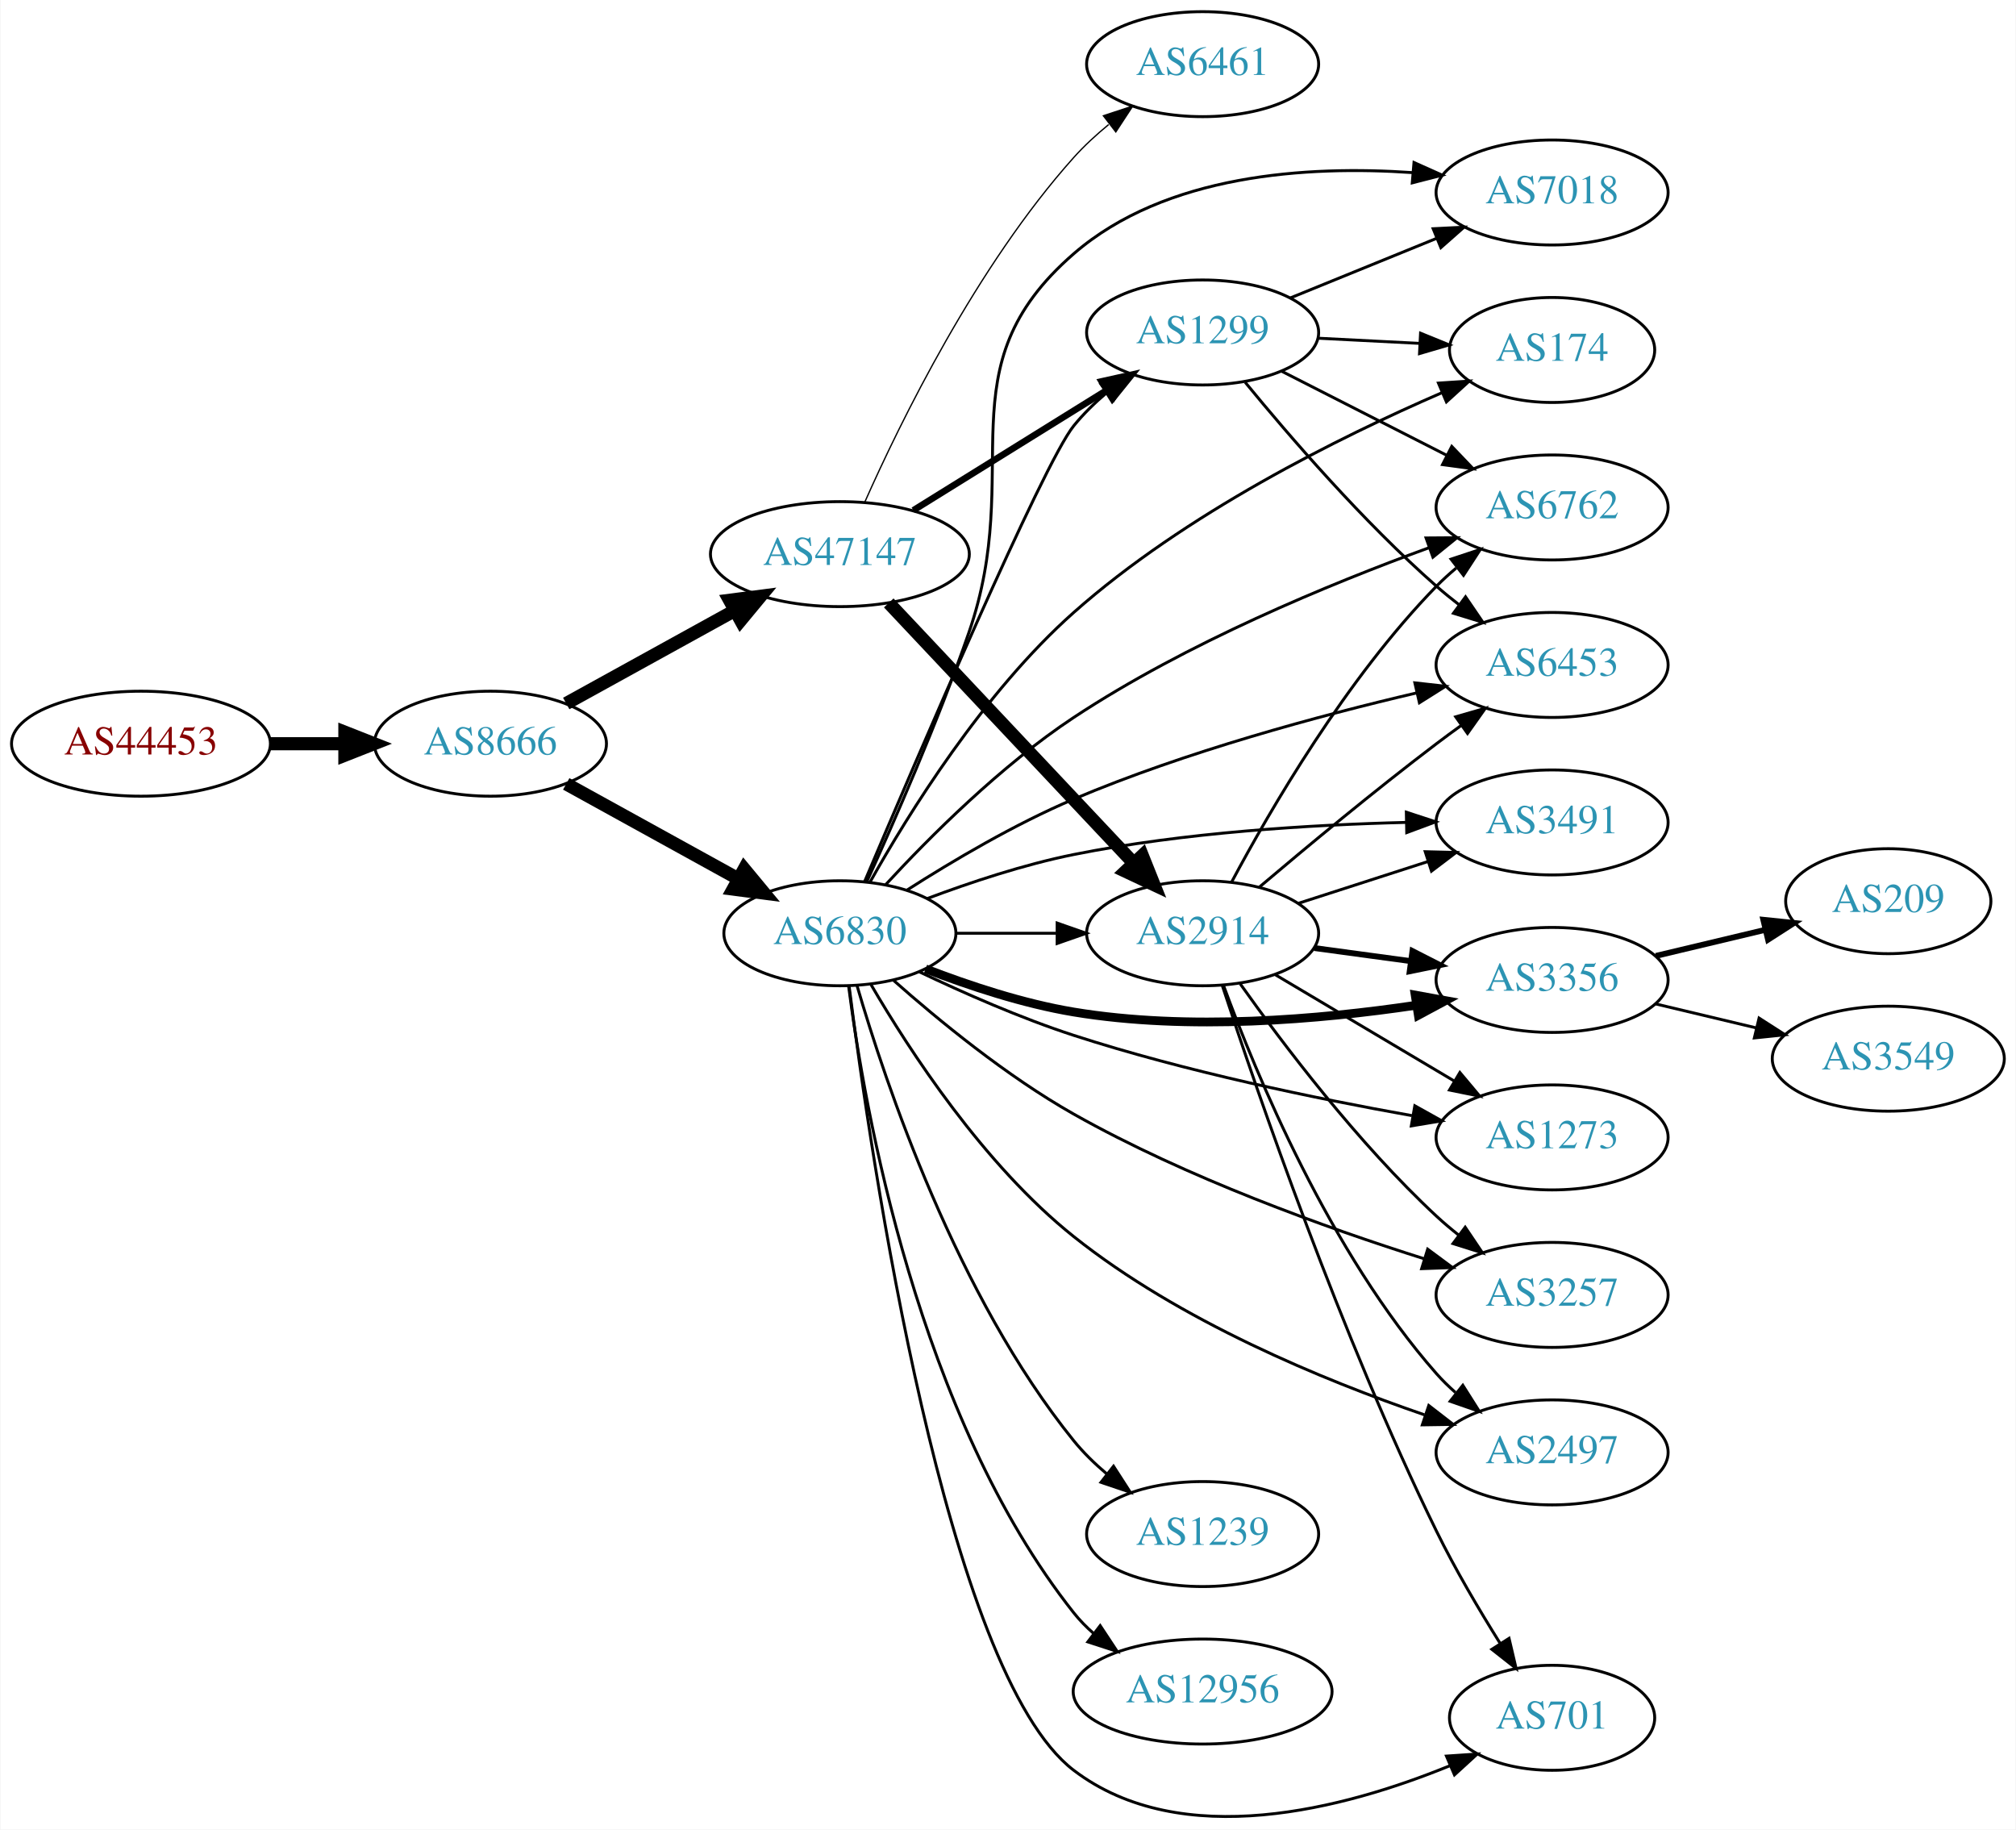
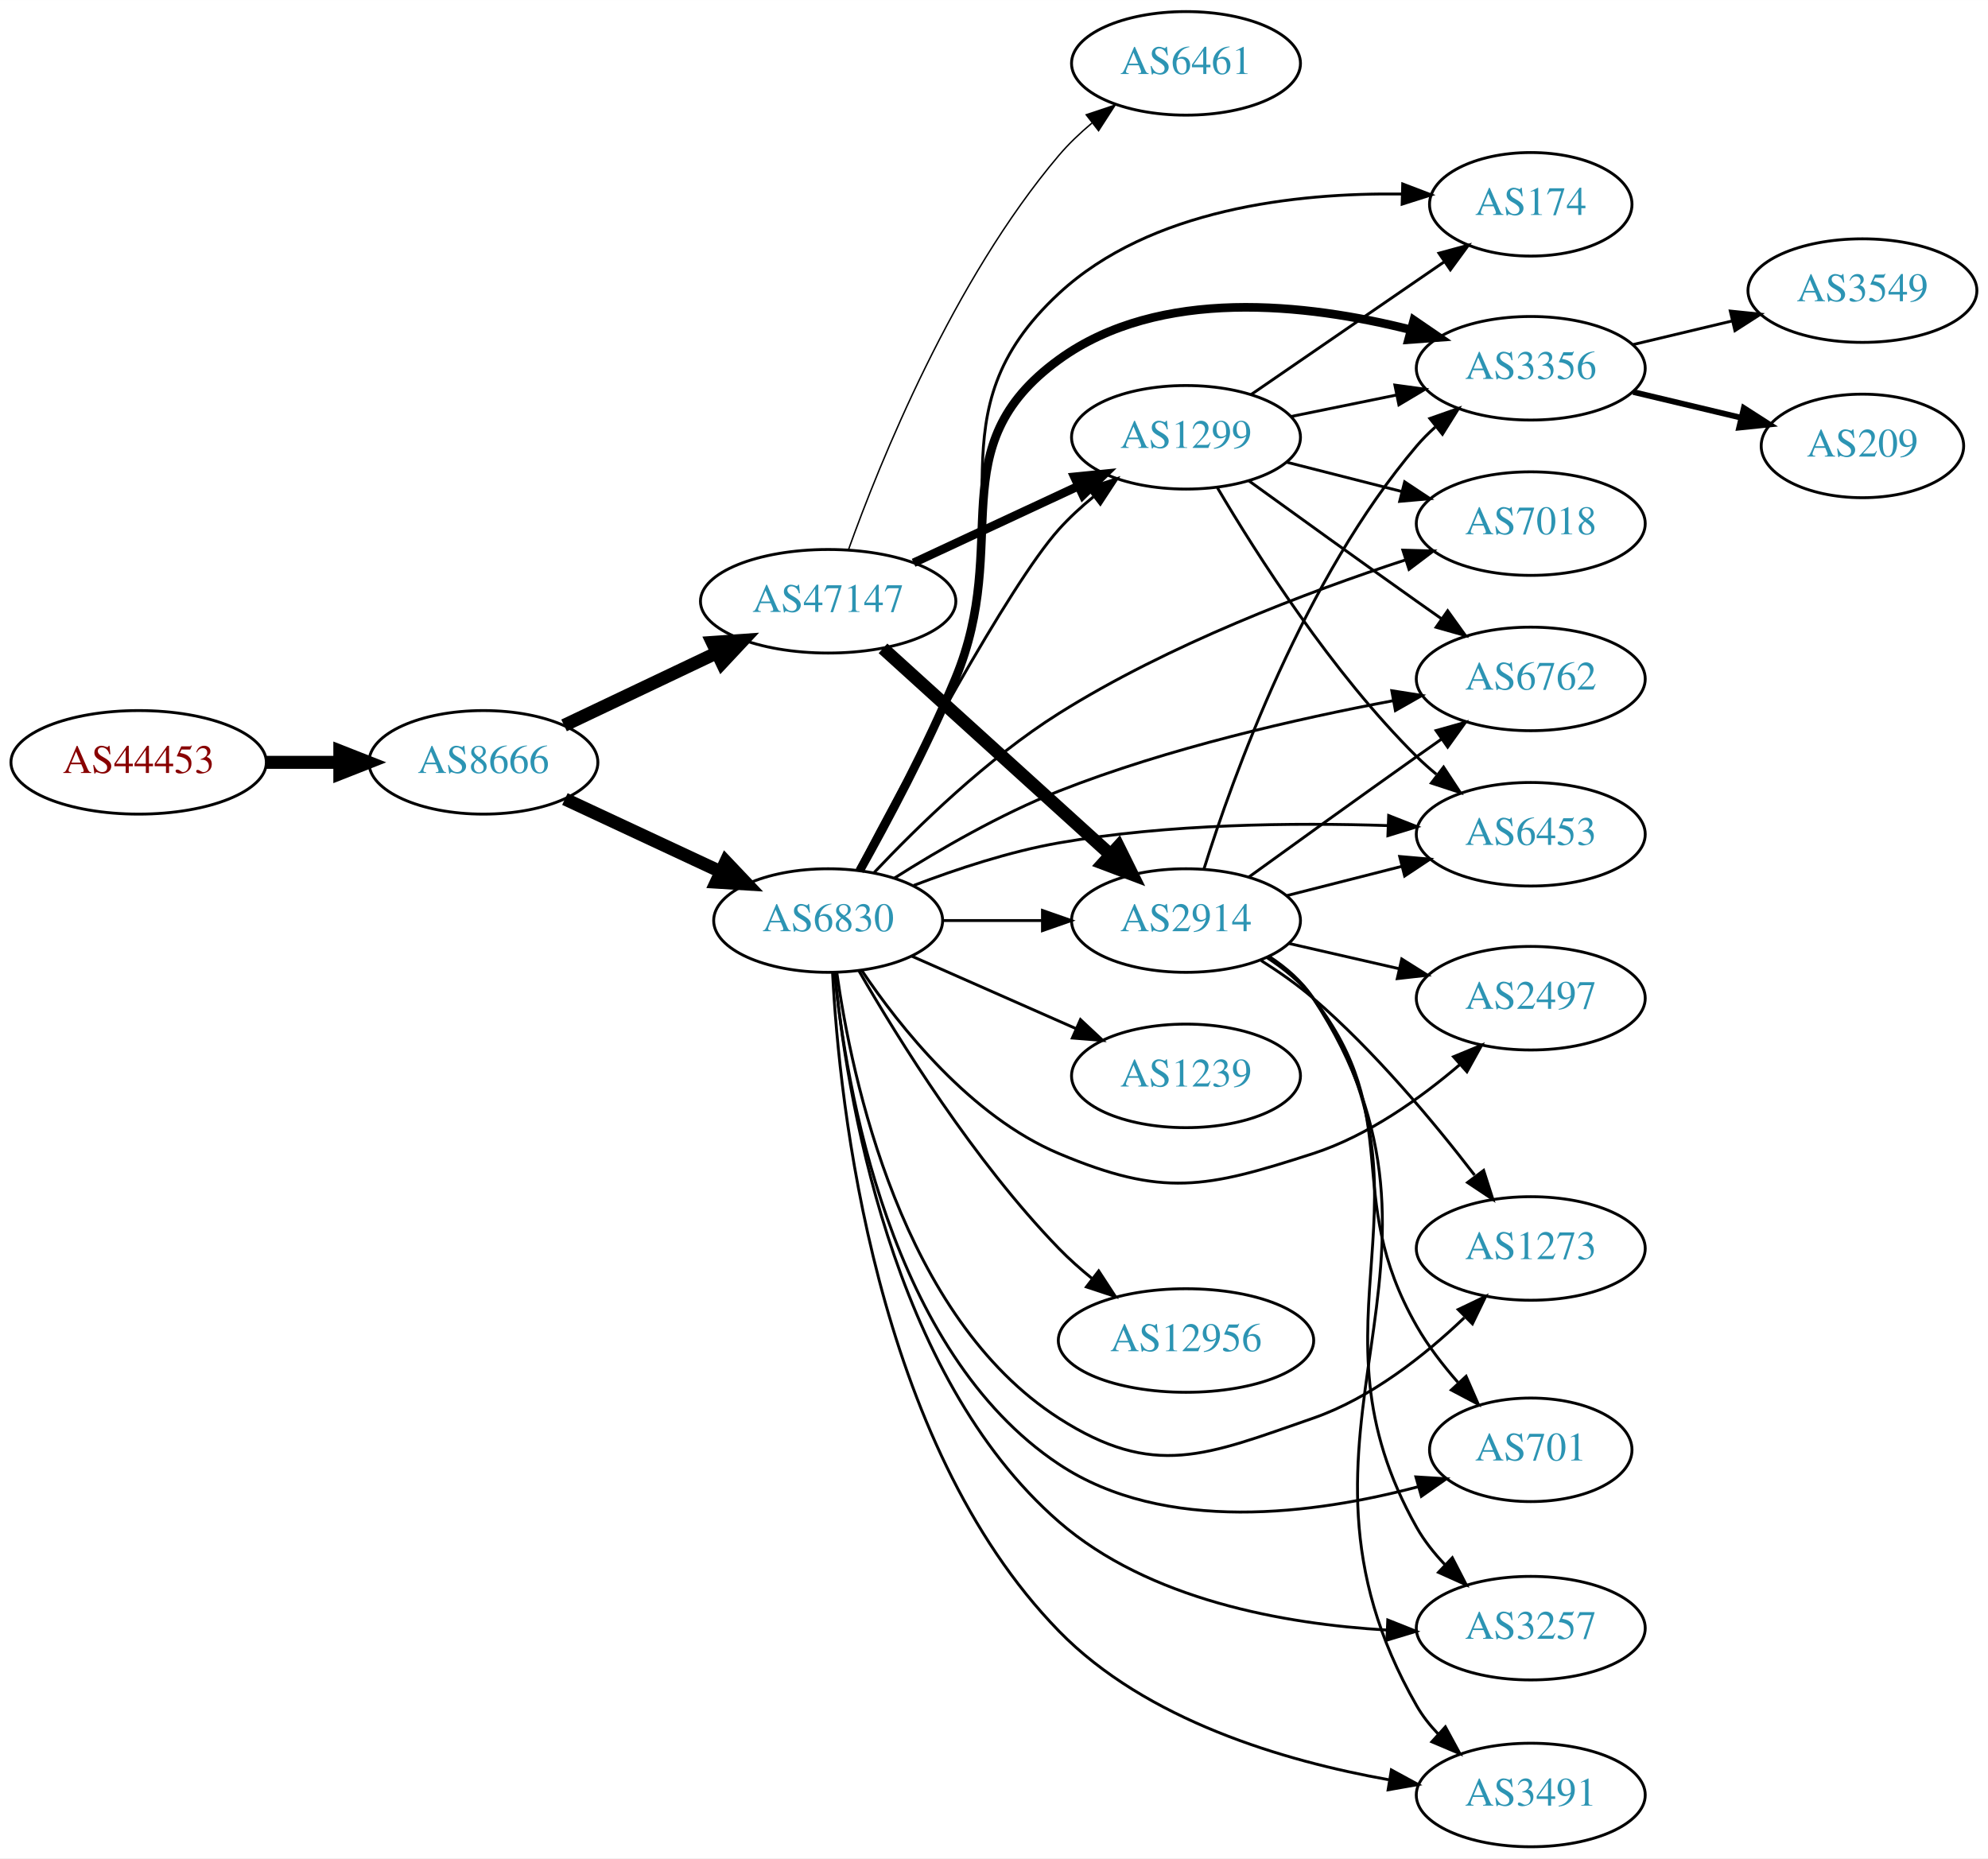
- <svg xmlns="http://www.w3.org/2000/svg" xmlns:xlink="http://www.w3.org/1999/xlink" width="691pt" height="627pt" viewBox="0.00 0.00 691.06 627.32">
-   <g id="graph0" class="graph" transform="scale(1 1) rotate(0) translate(4 623.315)">
-     <polygon fill="white" stroke="none" points="-4,4 -4,-623.315 687.055,-623.315 687.055,4 -4,4" />
+ <svg xmlns="http://www.w3.org/2000/svg" xmlns:xlink="http://www.w3.org/1999/xlink" width="691pt" height="646pt" viewBox="0.00 0.00 691.06 646.00">
+   <g id="graph0" class="graph" transform="scale(1 1) rotate(0) translate(4 642)">
+     <polygon fill="white" stroke="none" points="-4,4 -4,-642 687.055,-642 687.055,4 -4,4" />
    <g id="node1" class="node">
      <g id="a_node1">
        <a xlink:href="/asn/44453" xlink:title="AS44453 ~ interneX GmbH [AT]">
-           <ellipse fill="#ffffff" stroke="black" cx="44.196" cy="-368.315" rx="44.393" ry="18" />
-           <text text-anchor="middle" x="44.196" y="-364.615" font-family="Times,serif" font-size="14.00" fill="#880000">AS44453</text>
+           <ellipse fill="#ffffff" stroke="black" cx="44.196" cy="-377" rx="44.393" ry="18" />
+           <text text-anchor="middle" x="44.196" y="-373.3" font-family="Times,serif" font-size="14.00" fill="#880000">AS44453</text>
        </a>
      </g>
    </g>
    <g id="node2" class="node">
      <g id="a_node2">
        <a xlink:href="/asn/8666" xlink:title="AS8666 ~ FiberLink GmbH [AT]">
-           <ellipse fill="#ffffff" stroke="black" cx="164.039" cy="-368.315" rx="39.794" ry="18" />
-           <text text-anchor="middle" x="164.039" y="-364.615" font-family="Times,serif" font-size="14.00" fill="#2c94b3">AS8666</text>
+           <ellipse fill="#ffffff" stroke="black" cx="164.039" cy="-377" rx="39.794" ry="18" />
+           <text text-anchor="middle" x="164.039" y="-373.3" font-family="Times,serif" font-size="14.00" fill="#2c94b3">AS8666</text>
        </a>
      </g>
    </g>
    <g id="edge1" class="edge">
-       <path fill="none" stroke="black" stroke-width="4.5" d="M88.407,-368.315C96.72,-368.315 105.482,-368.315 113.965,-368.315" />
-       <polygon fill="black" stroke="black" stroke-width="4.5" points="114.123,-372.253 124.123,-368.315 114.123,-364.378 114.123,-372.253" />
+       <path fill="none" stroke="black" stroke-width="4.5" d="M88.407,-377C96.72,-377 105.482,-377 113.965,-377" />
+       <polygon fill="black" stroke="black" stroke-width="4.5" points="114.123,-380.938 124.123,-377 114.123,-373.063 114.123,-380.938" />
    </g>
    <g id="node3" class="node">
      <g id="a_node3">
-         <a xlink:href="/asn/47147" xlink:title="AS47147 ~ ANEXIA Internetdienstleistungs GmbH [AT]">
-           <ellipse fill="#ffffff" stroke="black" cx="283.881" cy="-433.315" rx="44.393" ry="18" />
-           <text text-anchor="middle" x="283.881" y="-429.615" font-family="Times,serif" font-size="14.00" fill="#2c94b3">AS47147</text>
+         <a xlink:href="/asn/6830" xlink:title="AS6830 ~ LibertyGlobal [AT]">
+           <ellipse fill="#ffffff" stroke="black" cx="283.881" cy="-322" rx="39.794" ry="18" />
+           <text text-anchor="middle" x="283.881" y="-318.3" font-family="Times,serif" font-size="14.00" fill="#2c94b3">AS6830</text>
        </a>
      </g>
    </g>
    <g id="edge2" class="edge">
-       <path fill="none" stroke="black" stroke-width="4.5" d="M190.03,-382.1C206.868,-391.388 229.313,-403.768 247.917,-414.03" />
-       <polygon fill="black" stroke="black" stroke-width="4.5" points="246.043,-417.493 256.701,-418.875 249.846,-410.597 246.043,-417.493" />
+       <path fill="none" stroke="black" stroke-width="4.5" d="M192.37,-364.244C208.433,-356.747 228.944,-347.174 246.377,-339.037" />
+       <polygon fill="black" stroke="black" stroke-width="4.5" points="248.301,-342.485 255.698,-334.687 244.971,-335.348 248.301,-342.485" />
    </g>
    <g id="node4" class="node">
      <g id="a_node4">
-         <a xlink:href="/asn/6830" xlink:title="AS6830 ~ LibertyGlobal [AT]">
-           <ellipse fill="#ffffff" stroke="black" cx="283.881" cy="-303.315" rx="39.794" ry="18" />
-           <text text-anchor="middle" x="283.881" y="-299.615" font-family="Times,serif" font-size="14.00" fill="#2c94b3">AS6830</text>
+         <a xlink:href="/asn/47147" xlink:title="AS47147 ~ ANEXIA Internetdienstleistungs GmbH [AT]">
+           <ellipse fill="#ffffff" stroke="black" cx="283.881" cy="-433" rx="44.393" ry="18" />
+           <text text-anchor="middle" x="283.881" y="-429.3" font-family="Times,serif" font-size="14.00" fill="#2c94b3">AS47147</text>
        </a>
      </g>
    </g>
    <g id="edge3" class="edge">
-       <path fill="none" stroke="black" stroke-width="4.5" d="M190.03,-354.531C207.216,-345.051 230.244,-332.349 249.067,-321.967" />
-       <polygon fill="black" stroke="black" stroke-width="4.5" points="251.071,-325.358 257.926,-317.08 247.268,-318.462 251.071,-325.358" />
+       <path fill="none" stroke="black" stroke-width="4.5" d="M192.074,-389.848C207.784,-397.313 227.821,-406.835 245.074,-415.034" />
+       <polygon fill="black" stroke="black" stroke-width="4.5" points="243.606,-418.695 254.328,-419.431 246.986,-411.583 243.606,-418.695" />
    </g>
    <g id="node5" class="node">
      <g id="a_node5">
-         <a xlink:href="/asn/2914" xlink:title="AS2914 ~ NTT America, Inc. [US]">
-           <ellipse fill="#ffffff" stroke="black" cx="408.273" cy="-303.315" rx="39.794" ry="18" />
-           <text text-anchor="middle" x="408.273" y="-299.615" font-family="Times,serif" font-size="14.00" fill="#2c94b3">AS2914</text>
+         <a xlink:href="/asn/7018" xlink:title="AS7018 ~ AT&amp;T Services, Inc. [US]">
+           <ellipse fill="#ffffff" stroke="black" cx="528.116" cy="-460" rx="39.794" ry="18" />
+           <text text-anchor="middle" x="528.116" y="-456.3" font-family="Times,serif" font-size="14.00" fill="#2c94b3">AS7018</text>
        </a>
      </g>
    </g>
    <g id="edge4" class="edge">
-       <path fill="none" stroke="black" stroke-width="4.5" d="M300.631,-416.586C321.929,-393.965 360.051,-353.473 384.477,-327.529" />
-       <polygon fill="black" stroke="black" stroke-width="4.5" points="387.596,-329.96 391.584,-319.98 381.862,-324.562 387.596,-329.96" />
+       <path fill="none" stroke="black" d="M299.885,-338.706C314.88,-354.61 339.222,-378.374 364.077,-394 402.195,-417.964 450.489,-436.217 484.592,-447.389" />
+       <polygon fill="black" stroke="black" points="483.662,-450.766 494.253,-450.489 485.8,-444.101 483.662,-450.766" />
    </g>
    <g id="node6" class="node">
      <g id="a_node6">
-         <a xlink:href="/asn/1299" xlink:title="AS1299 ~ Telia Carrier [EU]">
-           <ellipse fill="#ffffff" stroke="black" cx="408.273" cy="-509.315" rx="39.794" ry="18" />
-           <text text-anchor="middle" x="408.273" y="-505.615" font-family="Times,serif" font-size="14.00" fill="#2c94b3">AS1299</text>
+         <a xlink:href="/asn/3356" xlink:title="AS3356 ~ Level 3 Parent, LLC [US]">
+           <ellipse fill="#ffffff" stroke="black" cx="528.116" cy="-514" rx="39.794" ry="18" />
+           <text text-anchor="middle" x="528.116" y="-510.3" font-family="Times,serif" font-size="14.00" fill="#2c94b3">AS3356</text>
        </a>
      </g>
    </g>
    <g id="edge5" class="edge">
-       <path fill="none" stroke="black" stroke-width="2.25" d="M309.062,-448.331C327.996,-460.088 354.502,-476.547 375.206,-489.403" />
-       <polygon fill="black" stroke="black" stroke-width="2.25" points="373.632,-492.545 383.973,-494.847 377.324,-486.598 373.632,-492.545" />
+       <path fill="none" stroke="black" stroke-width="3" d="M294.827,-339.306C304.181,-356.022 318.187,-382.23 328.077,-406 348.001,-453.883 322.127,-486.504 364.077,-517 399.091,-542.453 450.443,-536.43 486.125,-527.451" />
+       <polygon fill="black" stroke="black" stroke-width="3" points="487.459,-530.717 496.202,-524.733 485.636,-523.958 487.459,-530.717" />
    </g>
    <g id="node7" class="node">
      <g id="a_node7">
-         <a xlink:href="/asn/6461" xlink:title="AS6461 ~ Zayo Bandwidth [US]">
-           <ellipse fill="#ffffff" stroke="black" cx="408.273" cy="-601.315" rx="39.794" ry="18" />
-           <text text-anchor="middle" x="408.273" y="-597.615" font-family="Times,serif" font-size="14.00" fill="#2c94b3">AS6461</text>
+         <a xlink:href="/asn/174" xlink:title="AS174 ~ Cogent Communications [US]">
+           <ellipse fill="#ffffff" stroke="black" cx="528.116" cy="-571" rx="35.194" ry="18" />
+           <text text-anchor="middle" x="528.116" y="-567.3" font-family="Times,serif" font-size="14.00" fill="#2c94b3">AS174</text>
        </a>
      </g>
    </g>
    <g id="edge6" class="edge">
-       <path fill="none" stroke="black" stroke-width="0.45" d="M292.391,-451.098C304.586,-478.575 330.724,-532.065 364.077,-569.315 367.643,-573.298 371.776,-577.101 376.044,-580.604" />
-       <polygon fill="black" stroke="black" stroke-width="0.45" points="374.239,-583.631 384.303,-586.942 378.5,-578.078 374.239,-583.631" />
-     </g>
-     <g id="edge14" class="edge">
-       <path fill="none" stroke="black" d="M323.607,-303.315C334.545,-303.315 346.596,-303.315 358.062,-303.315" />
-       <polygon fill="black" stroke="black" points="358.38,-306.816 368.38,-303.315 358.38,-299.816 358.38,-306.816" />
-     </g>
-     <g id="edge8" class="edge">
-       <path fill="none" stroke="black" d="M292.297,-320.917C309.892,-362.482 353.484,-464.22 364.077,-477.315 367.368,-481.383 371.289,-485.204 375.406,-488.691" />
-       <polygon fill="black" stroke="black" points="373.414,-491.576 383.453,-494.962 377.717,-486.054 373.414,-491.576" />
+       <path fill="none" stroke="black" d="M295.285,-339.515C304.834,-356.165 318.857,-382.138 328.077,-406 350.303,-463.523 318.877,-498.05 364.077,-540 395.889,-569.524 446.711,-575.036 483.158,-574.573" />
+       <polygon fill="black" stroke="black" points="483.603,-578.062 493.5,-574.278 483.404,-571.065 483.603,-578.062" />
    </g>
    <g id="node8" class="node">
      <g id="a_node8">
-         <a xlink:href="/asn/1273" xlink:title="AS1273 ~ Vodafone Group PLC [EU]">
-           <ellipse fill="#ffffff" stroke="black" cx="528.116" cy="-233.315" rx="39.794" ry="18" />
-           <text text-anchor="middle" x="528.116" y="-229.615" font-family="Times,serif" font-size="14.00" fill="#2c94b3">AS1273</text>
+         <a xlink:href="/asn/2914" xlink:title="AS2914 ~ NTT America, Inc. [US]">
+           <ellipse fill="#ffffff" stroke="black" cx="408.273" cy="-322" rx="39.794" ry="18" />
+           <text text-anchor="middle" x="408.273" y="-318.3" font-family="Times,serif" font-size="14.00" fill="#2c94b3">AS2914</text>
        </a>
      </g>
    </g>
    <g id="edge7" class="edge">
-       <path fill="none" stroke="black" d="M311.111,-290.099C326.286,-282.868 345.919,-274.208 364.077,-268.315 402.342,-255.898 447.105,-246.648 480.036,-240.787" />
-       <polygon fill="black" stroke="black" points="481.037,-244.165 490.289,-239.003 479.837,-237.269 481.037,-244.165" />
+       <path fill="none" stroke="black" d="M323.607,-322C334.545,-322 346.596,-322 358.062,-322" />
+       <polygon fill="black" stroke="black" points="358.38,-325.5 368.38,-322 358.38,-318.5 358.38,-325.5" />
    </g>
    <g id="node9" class="node">
      <g id="a_node9">
-         <a xlink:href="/asn/2497" xlink:title="AS2497 ~ Internet Initiative Japan Inc. [JP]">
-           <ellipse fill="#ffffff" stroke="black" cx="528.116" cy="-125.315" rx="39.794" ry="18" />
-           <text text-anchor="middle" x="528.116" y="-121.615" font-family="Times,serif" font-size="14.00" fill="#2c94b3">AS2497</text>
-         </a>
-       </g>
-     </g>
-     <g id="edge9" class="edge">
-       <path fill="none" stroke="black" d="M294.548,-285.717C307.71,-263.13 333.2,-223.931 364.077,-199.315 400.247,-170.481 449.457,-150.164 484.326,-138.206" />
-       <polygon fill="black" stroke="black" points="485.828,-141.395 494.206,-134.909 483.612,-134.755 485.828,-141.395" />
+         <a xlink:href="/asn/1299" xlink:title="AS1299 ~ Telia Carrier [EU]">
+           <ellipse fill="#ffffff" stroke="black" cx="408.273" cy="-490" rx="39.794" ry="18" />
+           <text text-anchor="middle" x="408.273" y="-486.3" font-family="Times,serif" font-size="14.00" fill="#2c94b3">AS1299</text>
+         </a>
+       </g>
+     </g>
+     <g id="edge8" class="edge">
+       <path fill="none" stroke="black" d="M293.975,-339.586C310.781,-371.729 346.58,-438.459 364.077,-458 367.643,-461.983 371.776,-465.785 376.044,-469.289" />
+       <polygon fill="black" stroke="black" points="374.239,-472.315 384.303,-475.627 378.5,-466.762 374.239,-472.315" />
    </g>
    <g id="node10" class="node">
      <g id="a_node10">
-         <a xlink:href="/asn/6762" xlink:title="AS6762 ~ TELECOM ITALIA SPARKLE S.p.A. [IT]">
-           <ellipse fill="#ffffff" stroke="black" cx="528.116" cy="-449.315" rx="39.794" ry="18" />
-           <text text-anchor="middle" x="528.116" y="-445.615" font-family="Times,serif" font-size="14.00" fill="#2c94b3">AS6762</text>
-         </a>
-       </g>
-     </g>
-     <g id="edge10" class="edge">
-       <path fill="none" stroke="black" d="M299.622,-320.035C314.607,-336.274 339.111,-360.827 364.077,-377.315 402.617,-402.769 451.643,-423.018 485.823,-435.478" />
-       <polygon fill="black" stroke="black" points="484.893,-438.862 495.487,-438.938 487.252,-432.272 484.893,-438.862" />
+         <a xlink:href="/asn/1239" xlink:title="AS1239 ~ Sprint [US]">
+           <ellipse fill="#ffffff" stroke="black" cx="408.273" cy="-268" rx="39.794" ry="18" />
+           <text text-anchor="middle" x="408.273" y="-264.3" font-family="Times,serif" font-size="14.00" fill="#2c94b3">AS1239</text>
+         </a>
+       </g>
+     </g>
+     <g id="edge9" class="edge">
+       <path fill="none" stroke="black" d="M312.96,-309.611C329.908,-302.134 351.706,-292.517 370.075,-284.412" />
+       <polygon fill="black" stroke="black" points="371.589,-287.57 379.325,-280.331 368.763,-281.166 371.589,-287.57" />
    </g>
    <g id="node11" class="node">
      <g id="a_node11">
-         <a xlink:href="/asn/701" xlink:title="AS701 ~ UUNET [US]">
-           <ellipse fill="#ffffff" stroke="black" cx="528.116" cy="-34.315" rx="35.194" ry="18" />
-           <text text-anchor="middle" x="528.116" y="-30.615" font-family="Times,serif" font-size="14.00" fill="#2c94b3">AS701</text>
-         </a>
-       </g>
-     </g>
-     <g id="edge11" class="edge">
-       <path fill="none" stroke="black" d="M287.075,-284.975C294.418,-227.031 320.177,-49.742 364.077,-16.315 401.044,11.832 457.117,-3.211 492.926,-17.825" />
-       <polygon fill="black" stroke="black" points="491.885,-21.186 502.456,-21.899 494.637,-14.749 491.885,-21.186" />
+         <a xlink:href="/asn/2497" xlink:title="AS2497 ~ Internet Initiative Japan Inc. [JP]">
+           <ellipse fill="#ffffff" stroke="black" cx="528.116" cy="-295" rx="39.794" ry="18" />
+           <text text-anchor="middle" x="528.116" y="-291.3" font-family="Times,serif" font-size="14.00" fill="#2c94b3">AS2497</text>
+         </a>
+       </g>
+     </g>
+     <g id="edge10" class="edge">
+       <path fill="none" stroke="black" d="M295.49,-304.76C308.741,-285.063 333.442,-253.892 364.077,-241 400.287,-225.762 415.094,-228.899 452.469,-241 471.55,-247.178 489.848,-260.259 503.552,-271.999" />
+       <polygon fill="black" stroke="black" points="501.267,-274.651 511.061,-278.694 505.926,-269.426 501.267,-274.651" />
    </g>
    <g id="node12" class="node">
      <g id="a_node12">
-         <a xlink:href="/asn/12956" xlink:title="AS12956 ~ TELXIUS [ES]">
-           <ellipse fill="#ffffff" stroke="black" cx="408.273" cy="-43.315" rx="44.393" ry="18" />
-           <text text-anchor="middle" x="408.273" y="-39.615" font-family="Times,serif" font-size="14.00" fill="#2c94b3">AS12956</text>
-         </a>
-       </g>
-     </g>
-     <g id="edge12" class="edge">
-       <path fill="none" stroke="black" d="M286.853,-285.307C292.253,-243.402 310.624,-137.799 364.077,-70.315 366.109,-67.75 368.456,-65.363 370.984,-63.155" />
-       <polygon fill="black" stroke="black" points="373.14,-65.913 378.98,-57.073 368.902,-60.341 373.14,-65.913" />
+         <a xlink:href="/asn/1273" xlink:title="AS1273 ~ Vodafone Group PLC [EU]">
+           <ellipse fill="#ffffff" stroke="black" cx="528.116" cy="-208" rx="39.794" ry="18" />
+           <text text-anchor="middle" x="528.116" y="-204.3" font-family="Times,serif" font-size="14.00" fill="#2c94b3">AS1273</text>
+         </a>
+       </g>
+     </g>
+     <g id="edge11" class="edge">
+       <path fill="none" stroke="black" d="M286.875,-303.991C292.027,-267.228 309.457,-184.067 364.077,-149 397.136,-127.776 415.361,-136.105 452.469,-149 472.557,-155.98 491.318,-170.86 505.007,-183.929" />
+       <polygon fill="black" stroke="black" points="502.896,-186.766 512.452,-191.341 507.835,-181.806 502.896,-186.766" />
    </g>
    <g id="node13" class="node">
      <g id="a_node13">
-         <a xlink:href="/asn/3356" xlink:title="AS3356 ~ Level 3 Parent, LLC [US]">
-           <ellipse fill="#ffffff" stroke="black" cx="528.116" cy="-287.315" rx="39.794" ry="18" />
-           <text text-anchor="middle" x="528.116" y="-283.615" font-family="Times,serif" font-size="14.00" fill="#2c94b3">AS3356</text>
-         </a>
-       </g>
-     </g>
-     <g id="edge13" class="edge">
-       <path fill="none" stroke="black" stroke-width="3" d="M313.258,-291.107C328.096,-285.379 346.737,-279.19 364.077,-276.315 403.348,-269.805 448.55,-273.736 481.383,-278.618" />
-       <polygon fill="black" stroke="black" stroke-width="3" points="481.163,-282.127 491.585,-280.225 482.251,-275.212 481.163,-282.127" />
+         <a xlink:href="/asn/12956" xlink:title="AS12956 ~ TELXIUS [ES]">
+           <ellipse fill="#ffffff" stroke="black" cx="408.273" cy="-176" rx="44.393" ry="18" />
+           <text text-anchor="middle" x="408.273" y="-172.3" font-family="Times,serif" font-size="14.00" fill="#2c94b3">AS12956</text>
+         </a>
+       </g>
+     </g>
+     <g id="edge12" class="edge">
+       <path fill="none" stroke="black" d="M294.598,-304.479C308.188,-280.91 334.546,-238.444 364.077,-208 367.641,-204.326 371.661,-200.758 375.777,-197.418" />
+       <polygon fill="black" stroke="black" points="377.925,-200.182 383.717,-191.31 373.657,-194.633 377.925,-200.182" />
    </g>
    <g id="node14" class="node">
      <g id="a_node14">
-         <a xlink:href="/asn/174" xlink:title="AS174 ~ Cogent Communications [US]">
-           <ellipse fill="#ffffff" stroke="black" cx="528.116" cy="-503.315" rx="35.194" ry="18" />
-           <text text-anchor="middle" x="528.116" y="-499.615" font-family="Times,serif" font-size="14.00" fill="#2c94b3">AS174</text>
-         </a>
-       </g>
-     </g>
-     <g id="edge15" class="edge">
-       <path fill="none" stroke="black" d="M294.172,-320.777C307.28,-344.146 333.094,-385.833 364.077,-413.315 402.215,-447.144 455.223,-473.443 490.316,-488.655" />
-       <polygon fill="black" stroke="black" points="489.139,-491.958 499.712,-492.649 491.878,-485.516 489.139,-491.958" />
+         <a xlink:href="/asn/6453" xlink:title="AS6453 ~ TATA COMMUNICATIONS (AMERICA) INC [US]">
+           <ellipse fill="#ffffff" stroke="black" cx="528.116" cy="-352" rx="39.794" ry="18" />
+           <text text-anchor="middle" x="528.116" y="-348.3" font-family="Times,serif" font-size="14.00" fill="#2c94b3">AS6453</text>
+         </a>
+       </g>
+     </g>
+     <g id="edge13" class="edge">
+       <path fill="none" stroke="black" d="M313.649,-334.216C328.433,-339.87 346.907,-345.991 364.077,-349 402.072,-355.658 445.808,-356.079 478.41,-355.015" />
+       <polygon fill="black" stroke="black" points="478.725,-358.506 488.583,-354.624 478.455,-351.511 478.725,-358.506" />
    </g>
    <g id="node15" class="node">
      <g id="a_node15">
-         <a xlink:href="/asn/6453" xlink:title="AS6453 ~ TATA COMMUNICATIONS (AMERICA) INC [US]">
-           <ellipse fill="#ffffff" stroke="black" cx="528.116" cy="-395.315" rx="39.794" ry="18" />
-           <text text-anchor="middle" x="528.116" y="-391.615" font-family="Times,serif" font-size="14.00" fill="#2c94b3">AS6453</text>
-         </a>
-       </g>
-     </g>
-     <g id="edge16" class="edge">
-       <path fill="none" stroke="black" d="M306.97,-318.171C322.437,-328.06 343.872,-340.758 364.077,-349.315 402.487,-365.582 448.38,-377.944 481.675,-385.734" />
-       <polygon fill="black" stroke="black" points="481.052,-389.182 491.581,-388.005 482.615,-382.359 481.052,-389.182" />
+         <a xlink:href="/asn/6762" xlink:title="AS6762 ~ TELECOM ITALIA SPARKLE S.p.A. [IT]">
+           <ellipse fill="#ffffff" stroke="black" cx="528.116" cy="-406" rx="39.794" ry="18" />
+           <text text-anchor="middle" x="528.116" y="-402.3" font-family="Times,serif" font-size="14.00" fill="#2c94b3">AS6762</text>
+         </a>
+       </g>
+     </g>
+     <g id="edge14" class="edge">
+       <path fill="none" stroke="black" d="M306.909,-336.764C322.349,-346.541 343.777,-358.991 364.077,-367 401.984,-381.954 447.197,-392.217 480.385,-398.447" />
+       <polygon fill="black" stroke="black" points="479.811,-401.9 490.277,-400.251 481.067,-395.013 479.811,-401.9" />
    </g>
    <g id="node16" class="node">
      <g id="a_node16">
-         <a xlink:href="/asn/3257" xlink:title="AS3257 ~ GTT [DE]">
-           <ellipse fill="#ffffff" stroke="black" cx="528.116" cy="-179.315" rx="39.794" ry="18" />
-           <text text-anchor="middle" x="528.116" y="-175.615" font-family="Times,serif" font-size="14.00" fill="#2c94b3">AS3257</text>
-         </a>
-       </g>
-     </g>
-     <g id="edge17" class="edge">
-       <path fill="none" stroke="black" d="M302.332,-287.121C317.687,-273.517 341.115,-254.274 364.077,-241.315 402.723,-219.506 450.546,-202.35 484.377,-191.666" />
-       <polygon fill="black" stroke="black" points="485.45,-194.998 493.965,-188.693 483.377,-188.312 485.45,-194.998" />
+         <a xlink:href="/asn/701" xlink:title="AS701 ~ UUNET [US]">
+           <ellipse fill="#ffffff" stroke="black" cx="528.116" cy="-138" rx="35.194" ry="18" />
+           <text text-anchor="middle" x="528.116" y="-134.3" font-family="Times,serif" font-size="14.00" fill="#2c94b3">AS701</text>
+         </a>
+       </g>
+     </g>
+     <g id="edge15" class="edge">
+       <path fill="none" stroke="black" d="M286.144,-303.895C289.972,-264.667 305.131,-172.212 364.077,-133 400.881,-108.518 453.418,-115.749 488.818,-125.123" />
+       <polygon fill="black" stroke="black" points="488.195,-128.584 498.769,-127.933 490.097,-121.847 488.195,-128.584" />
    </g>
    <g id="node17" class="node">
      <g id="a_node17">
-         <a xlink:href="/asn/7018" xlink:title="AS7018 ~ AT&amp;T Services, Inc. [US]">
-           <ellipse fill="#ffffff" stroke="black" cx="528.116" cy="-557.315" rx="39.794" ry="18" />
-           <text text-anchor="middle" x="528.116" y="-553.615" font-family="Times,serif" font-size="14.00" fill="#2c94b3">AS7018</text>
-         </a>
-       </g>
-     </g>
-     <g id="edge18" class="edge">
-       <path fill="none" stroke="black" d="M293.069,-320.912C302.322,-341.209 317.473,-375.718 328.077,-406.315 347.71,-462.962 318.783,-497.038 364.077,-536.315 395.574,-563.628 444.213,-566.608 480.174,-564.132" />
-       <polygon fill="black" stroke="black" points="480.758,-567.595 490.425,-563.257 480.163,-560.62 480.758,-567.595" />
+         <a xlink:href="/asn/3257" xlink:title="AS3257 ~ GTT [DE]">
+           <ellipse fill="#ffffff" stroke="black" cx="528.116" cy="-76" rx="39.794" ry="18" />
+           <text text-anchor="middle" x="528.116" y="-72.3" font-family="Times,serif" font-size="14.00" fill="#2c94b3">AS3257</text>
+         </a>
+       </g>
+     </g>
+     <g id="edge16" class="edge">
+       <path fill="none" stroke="black" d="M286.157,-303.989C290.046,-263.34 305.377,-164.058 364.077,-113 395.371,-85.781 442.527,-77.42 478.087,-75.346" />
+       <polygon fill="black" stroke="black" points="478.414,-78.835 488.252,-74.903 478.11,-71.841 478.414,-78.835" />
    </g>
    <g id="node18" class="node">
      <g id="a_node18">
-         <a xlink:href="/asn/1239" xlink:title="AS1239 ~ Sprint [US]">
-           <ellipse fill="#ffffff" stroke="black" cx="408.273" cy="-97.315" rx="39.794" ry="18" />
-           <text text-anchor="middle" x="408.273" y="-93.615" font-family="Times,serif" font-size="14.00" fill="#2c94b3">AS1239</text>
-         </a>
-       </g>
+         <a xlink:href="/asn/3491" xlink:title="AS3491 ~ PCCW Global, Inc. [US]">
+           <ellipse fill="#ffffff" stroke="black" cx="528.116" cy="-18" rx="39.794" ry="18" />
+           <text text-anchor="middle" x="528.116" y="-14.3" font-family="Times,serif" font-size="14.00" fill="#2c94b3">AS3491</text>
+         </a>
+       </g>
+     </g>
+     <g id="edge17" class="edge">
+       <path fill="none" stroke="black" d="M285.421,-303.711C287.743,-258.578 299.97,-140.8 364.077,-75 394.359,-43.919 442.504,-29.763 478.64,-23.329" />
+       <polygon fill="black" stroke="black" points="479.658,-26.709 488.962,-21.641 478.528,-19.801 479.658,-26.709" />
    </g>
    <g id="edge19" class="edge">
-       <path fill="none" stroke="black" d="M289.741,-285.417C299.49,-251.963 323.999,-178.86 364.077,-129.315 367.368,-125.247 371.289,-121.427 375.406,-117.94" />
-       <polygon fill="black" stroke="black" points="377.717,-120.576 383.453,-111.668 373.414,-115.055 377.717,-120.576" />
+       <path fill="none" stroke="black" stroke-width="4.5" d="M302.941,-416.622C323.85,-397.658 358.43,-366.297 382.002,-344.919" />
+       <polygon fill="black" stroke="black" stroke-width="4.5" points="384.776,-347.719 389.538,-338.085 379.485,-341.886 384.776,-347.719" />
+     </g>
+     <g id="edge18" class="edge">
+       <path fill="none" stroke="black" stroke-width="3" d="M313.577,-446.364C330.664,-454.322 352.514,-464.498 370.815,-473.021" />
+       <polygon fill="black" stroke="black" stroke-width="3" points="369.475,-476.258 380.018,-477.307 372.43,-469.912 369.475,-476.258" />
    </g>
    <g id="node19" class="node">
      <g id="a_node19">
-         <a xlink:href="/asn/3491" xlink:title="AS3491 ~ PCCW Global, Inc. [US]">
-           <ellipse fill="#ffffff" stroke="black" cx="528.116" cy="-341.315" rx="39.794" ry="18" />
-           <text text-anchor="middle" x="528.116" y="-337.615" font-family="Times,serif" font-size="14.00" fill="#2c94b3">AS3491</text>
+         <a xlink:href="/asn/6461" xlink:title="AS6461 ~ Zayo Bandwidth [US]">
+           <ellipse fill="#ffffff" stroke="black" cx="408.273" cy="-620" rx="39.794" ry="18" />
+           <text text-anchor="middle" x="408.273" y="-616.3" font-family="Times,serif" font-size="14.00" fill="#2c94b3">AS6461</text>
        </a>
      </g>
    </g>
    <g id="edge20" class="edge">
-       <path fill="none" stroke="black" d="M313.716,-315.177C328.516,-320.74 346.986,-326.887 364.077,-330.315 401.852,-337.893 445.429,-340.526 478.023,-341.329" />
-       <polygon fill="black" stroke="black" points="478.132,-344.832 488.199,-341.529 478.269,-337.833 478.132,-344.832" />
-     </g>
-     <g id="edge26" class="edge">
-       <path fill="none" stroke="black" d="M433.121,-289.15C450.77,-278.666 475.022,-264.26 494.471,-252.707" />
-       <polygon fill="black" stroke="black" points="496.494,-255.576 503.304,-247.46 492.919,-249.558 496.494,-255.576" />
-     </g>
-     <g id="edge28" class="edge">
-       <path fill="none" stroke="black" d="M415.459,-285.374C426.49,-255.281 451.885,-193.859 488.469,-152.315 490.447,-150.07 492.648,-147.915 494.969,-145.87" />
-       <polygon fill="black" stroke="black" points="497.502,-148.328 503.166,-139.374 493.154,-142.842 497.502,-148.328" />
-     </g>
-     <g id="edge23" class="edge">
-       <path fill="none" stroke="black" d="M418.249,-320.928C431.364,-345.536 457.589,-390.729 488.469,-422.315 490.561,-424.455 492.844,-426.535 495.22,-428.527" />
-       <polygon fill="black" stroke="black" points="493.463,-431.592 503.519,-434.929 497.739,-426.049 493.463,-431.592" />
-     </g>
-     <g id="edge24" class="edge">
-       <path fill="none" stroke="black" d="M415.04,-285.322C426.907,-249.094 455.71,-165.115 488.469,-98.315 494.873,-85.258 503.075,-71.37 510.273,-59.88" />
-       <polygon fill="black" stroke="black" points="513.356,-61.556 515.778,-51.242 507.453,-57.794 513.356,-61.556" />
-     </g>
-     <g id="edge21" class="edge">
-       <path fill="none" stroke="black" stroke-width="2" d="M446.559,-298.253C457.091,-296.823 468.694,-295.248 479.734,-293.749" />
-       <polygon fill="black" stroke="black" stroke-width="2" points="480.23,-297.214 489.668,-292.4 479.288,-290.277 480.23,-297.214" />
-     </g>
-     <g id="edge22" class="edge">
-       <path fill="none" stroke="black" d="M427.826,-319.23C443.67,-332.653 467.206,-352.2 488.469,-368.315 491.227,-370.406 494.129,-372.542 497.05,-374.652" />
-       <polygon fill="black" stroke="black" points="495.059,-377.531 505.238,-380.47 499.113,-371.824 495.059,-377.531" />
-     </g>
-     <g id="edge25" class="edge">
-       <path fill="none" stroke="black" d="M421.164,-285.979C435.649,-265.573 461.535,-231.305 488.469,-206.315 490.869,-204.089 493.463,-201.899 496.131,-199.788" />
-       <polygon fill="black" stroke="black" points="498.317,-202.524 504.239,-193.738 494.131,-196.913 498.317,-202.524" />
-     </g>
-     <g id="edge27" class="edge">
-       <path fill="none" stroke="black" d="M441.163,-313.599C454.787,-317.992 470.873,-323.179 485.423,-327.871" />
-       <polygon fill="black" stroke="black" points="484.609,-331.286 495.201,-331.024 486.757,-324.624 484.609,-331.286" />
-     </g>
-     <g id="edge34" class="edge">
-       <path fill="none" stroke="black" d="M435.426,-495.999C452.056,-487.532 473.792,-476.465 491.927,-467.232" />
-       <polygon fill="black" stroke="black" points="493.713,-470.25 501.036,-462.594 490.536,-464.012 493.713,-470.25" />
-     </g>
-     <g id="edge32" class="edge">
-       <path fill="none" stroke="black" d="M447.859,-507.351C458.96,-506.786 471.159,-506.165 482.587,-505.583" />
-       <polygon fill="black" stroke="black" points="483.004,-509.066 492.813,-505.062 482.648,-502.075 483.004,-509.066" />
-     </g>
-     <g id="edge33" class="edge">
-       <path fill="none" stroke="black" d="M422.858,-492.251C437.884,-473.915 463.31,-444.43 488.469,-422.315 490.928,-420.154 493.563,-418.009 496.257,-415.928" />
-       <polygon fill="black" stroke="black" points="498.432,-418.673 504.406,-409.924 494.279,-413.037 498.432,-418.673" />
-     </g>
-     <g id="edge31" class="edge">
-       <path fill="none" stroke="black" d="M438.403,-521.181C453.558,-527.354 472.282,-534.98 488.617,-541.634" />
-       <polygon fill="black" stroke="black" points="487.331,-544.889 497.913,-545.42 489.972,-538.407 487.331,-544.889" />
+       <path fill="none" stroke="black" stroke-width="0.5" d="M290.904,-450.823C301.859,-481.378 327.358,-544.65 364.077,-588 367.459,-591.992 371.431,-595.771 375.573,-599.238" />
+       <polygon fill="black" stroke="black" stroke-width="0.5" points="373.591,-602.129 383.637,-605.495 377.882,-596.599 373.591,-602.129" />
    </g>
    <g id="node20" class="node">
      <g id="a_node20">
-         <a xlink:href="/asn/209" xlink:title="AS209 ~ CenturyLink Communications, LLC [US]">
-           <ellipse fill="#ffffff" stroke="black" cx="643.409" cy="-314.315" rx="35.194" ry="18" />
-           <text text-anchor="middle" x="643.409" y="-310.615" font-family="Times,serif" font-size="14.00" fill="#2c94b3">AS209</text>
-         </a>
-       </g>
-     </g>
-     <g id="edge29" class="edge">
-       <path fill="none" stroke="black" stroke-width="2" d="M563.723,-295.563C575.518,-298.374 588.822,-301.545 601.09,-304.468" />
-       <polygon fill="black" stroke="black" stroke-width="2" points="600.556,-307.939 611.095,-306.853 602.179,-301.13 600.556,-307.939" />
+         <a xlink:href="/asn/3549" xlink:title="AS3549 ~ Level 3 Parent, LLC [US]">
+           <ellipse fill="#ffffff" stroke="black" cx="643.409" cy="-541" rx="39.794" ry="18" />
+           <text text-anchor="middle" x="643.409" y="-537.3" font-family="Times,serif" font-size="14.00" fill="#2c94b3">AS3549</text>
+         </a>
+       </g>
+     </g>
+     <g id="edge34" class="edge">
+       <path fill="none" stroke="black" d="M563.723,-522.248C574.594,-524.838 586.749,-527.735 598.191,-530.462" />
+       <polygon fill="black" stroke="black" points="597.475,-533.889 608.014,-532.803 599.097,-527.08 597.475,-533.889" />
    </g>
    <g id="node21" class="node">
      <g id="a_node21">
-         <a xlink:href="/asn/3549" xlink:title="AS3549 ~ Level 3 Parent, LLC [US]">
-           <ellipse fill="#ffffff" stroke="black" cx="643.409" cy="-260.315" rx="39.794" ry="18" />
-           <text text-anchor="middle" x="643.409" y="-256.615" font-family="Times,serif" font-size="14.00" fill="#2c94b3">AS3549</text>
-         </a>
-       </g>
+         <a xlink:href="/asn/209" xlink:title="AS209 ~ CenturyLink Communications, LLC [US]">
+           <ellipse fill="#ffffff" stroke="black" cx="643.409" cy="-487" rx="35.194" ry="18" />
+           <text text-anchor="middle" x="643.409" y="-483.3" font-family="Times,serif" font-size="14.00" fill="#2c94b3">AS209</text>
+         </a>
+       </g>
+     </g>
+     <g id="edge35" class="edge">
+       <path fill="none" stroke="black" stroke-width="2" d="M563.723,-505.752C575.518,-502.942 588.822,-499.771 601.09,-496.847" />
+       <polygon fill="black" stroke="black" stroke-width="2" points="602.179,-500.186 611.095,-494.463 600.556,-493.376 602.179,-500.186" />
+     </g>
+     <g id="edge29" class="edge">
+       <path fill="none" stroke="black" d="M414.477,-339.818C424.56,-372.026 449.278,-440.869 488.469,-487 490.407,-489.281 492.579,-491.461 494.88,-493.522" />
+       <polygon fill="black" stroke="black" points="493.046,-496.537 503.041,-500.049 497.418,-491.07 493.046,-496.537" />
+     </g>
+     <g id="edge26" class="edge">
+       <path fill="none" stroke="black" d="M443.993,-314.045C455.993,-311.296 469.613,-308.175 482.306,-305.267" />
+       <polygon fill="black" stroke="black" points="483.272,-308.636 492.238,-302.991 481.708,-301.813 483.272,-308.636" />
+     </g>
+     <g id="edge33" class="edge">
+       <path fill="none" stroke="black" d="M434.392,-308.088C440.563,-304.197 446.971,-299.728 452.469,-295 473.868,-276.602 494.463,-251.893 508.579,-233.51" />
+       <polygon fill="black" stroke="black" points="511.734,-235.139 514.964,-225.048 506.147,-230.923 511.734,-235.139" />
+     </g>
+     <g id="edge32" class="edge">
+       <path fill="none" stroke="black" d="M443.358,-330.677C455.817,-333.849 470.089,-337.482 483.279,-340.84" />
+       <polygon fill="black" stroke="black" points="482.553,-344.267 493.108,-343.342 484.28,-337.483 482.553,-344.267" />
+     </g>
+     <g id="edge31" class="edge">
+       <path fill="none" stroke="black" d="M430.059,-337.081C446,-348.618 468.571,-364.889 488.469,-379 491.292,-381.002 494.237,-383.079 497.186,-385.152" />
+       <polygon fill="black" stroke="black" points="495.214,-388.044 505.412,-390.916 499.231,-382.311 495.214,-388.044" />
    </g>
    <g id="edge30" class="edge">
-       <path fill="none" stroke="black" d="M563.723,-279.068C574.594,-276.477 586.749,-273.58 598.191,-270.853" />
-       <polygon fill="black" stroke="black" points="599.097,-274.236 608.014,-268.513 597.475,-267.426 599.097,-274.236" />
+       <path fill="none" stroke="black" d="M436.308,-309.194C442.294,-305.328 448.137,-300.593 452.469,-295 485.005,-252.993 462.115,-227.136 488.469,-181 492.371,-174.169 497.507,-167.491 502.754,-161.511" />
+       <polygon fill="black" stroke="black" points="505.635,-163.552 509.874,-153.842 500.505,-158.789 505.635,-163.552" />
+     </g>
+     <g id="edge28" class="edge">
+       <path fill="none" stroke="black" d="M437.211,-309.234C443.022,-305.409 448.559,-300.683 452.469,-295 499.705,-226.353 447.497,-183.559 488.469,-111 491.073,-106.389 494.505,-102.058 498.251,-98.119" />
+       <polygon fill="black" stroke="black" points="500.851,-100.476 505.705,-91.058 496.038,-95.394 500.851,-100.476" />
+     </g>
+     <g id="edge27" class="edge">
+       <path fill="none" stroke="black" d="M437.41,-309.368C443.212,-305.537 448.696,-300.775 452.469,-295 512.908,-202.496 433.562,-144.891 488.469,-49 490.48,-45.489 493.055,-42.222 495.921,-39.228" />
+       <polygon fill="black" stroke="black" points="498.433,-41.675 503.486,-32.363 493.729,-36.492 498.433,-41.675" />
+     </g>
+     <g id="edge24" class="edge">
+       <path fill="none" stroke="black" d="M443.358,-481.323C455.817,-478.151 470.089,-474.518 483.279,-471.16" />
+       <polygon fill="black" stroke="black" points="484.28,-474.517 493.108,-468.658 482.553,-467.733 484.28,-474.517" />
+     </g>
+     <g id="edge25" class="edge">
+       <path fill="none" stroke="black" d="M444.63,-497.201C456.176,-499.552 469.168,-502.198 481.366,-504.683" />
+       <polygon fill="black" stroke="black" points="480.88,-508.155 491.377,-506.721 482.277,-501.296 480.88,-508.155" />
+     </g>
+     <g id="edge23" class="edge">
+       <path fill="none" stroke="black" d="M430.887,-504.857C449.725,-517.805 477.205,-536.693 497.98,-550.973" />
+       <polygon fill="black" stroke="black" points="496.206,-554.001 506.429,-556.781 500.171,-548.232 496.206,-554.001" />
+     </g>
+     <g id="edge21" class="edge">
+       <path fill="none" stroke="black" d="M419.2,-472.449C432.832,-449.316 459.031,-408.148 488.469,-379 490.596,-376.894 492.903,-374.84 495.297,-372.864" />
+       <polygon fill="black" stroke="black" points="497.809,-375.348 503.626,-366.493 493.557,-369.788 497.809,-375.348" />
+     </g>
+     <g id="edge22" class="edge">
+       <path fill="none" stroke="black" d="M430.059,-474.919C446,-463.382 468.571,-447.111 488.469,-433 491.292,-430.998 494.237,-428.921 497.186,-426.848" />
+       <polygon fill="black" stroke="black" points="499.231,-429.689 505.412,-421.084 495.214,-423.956 499.231,-429.689" />
    </g>
  </g>
</svg>
